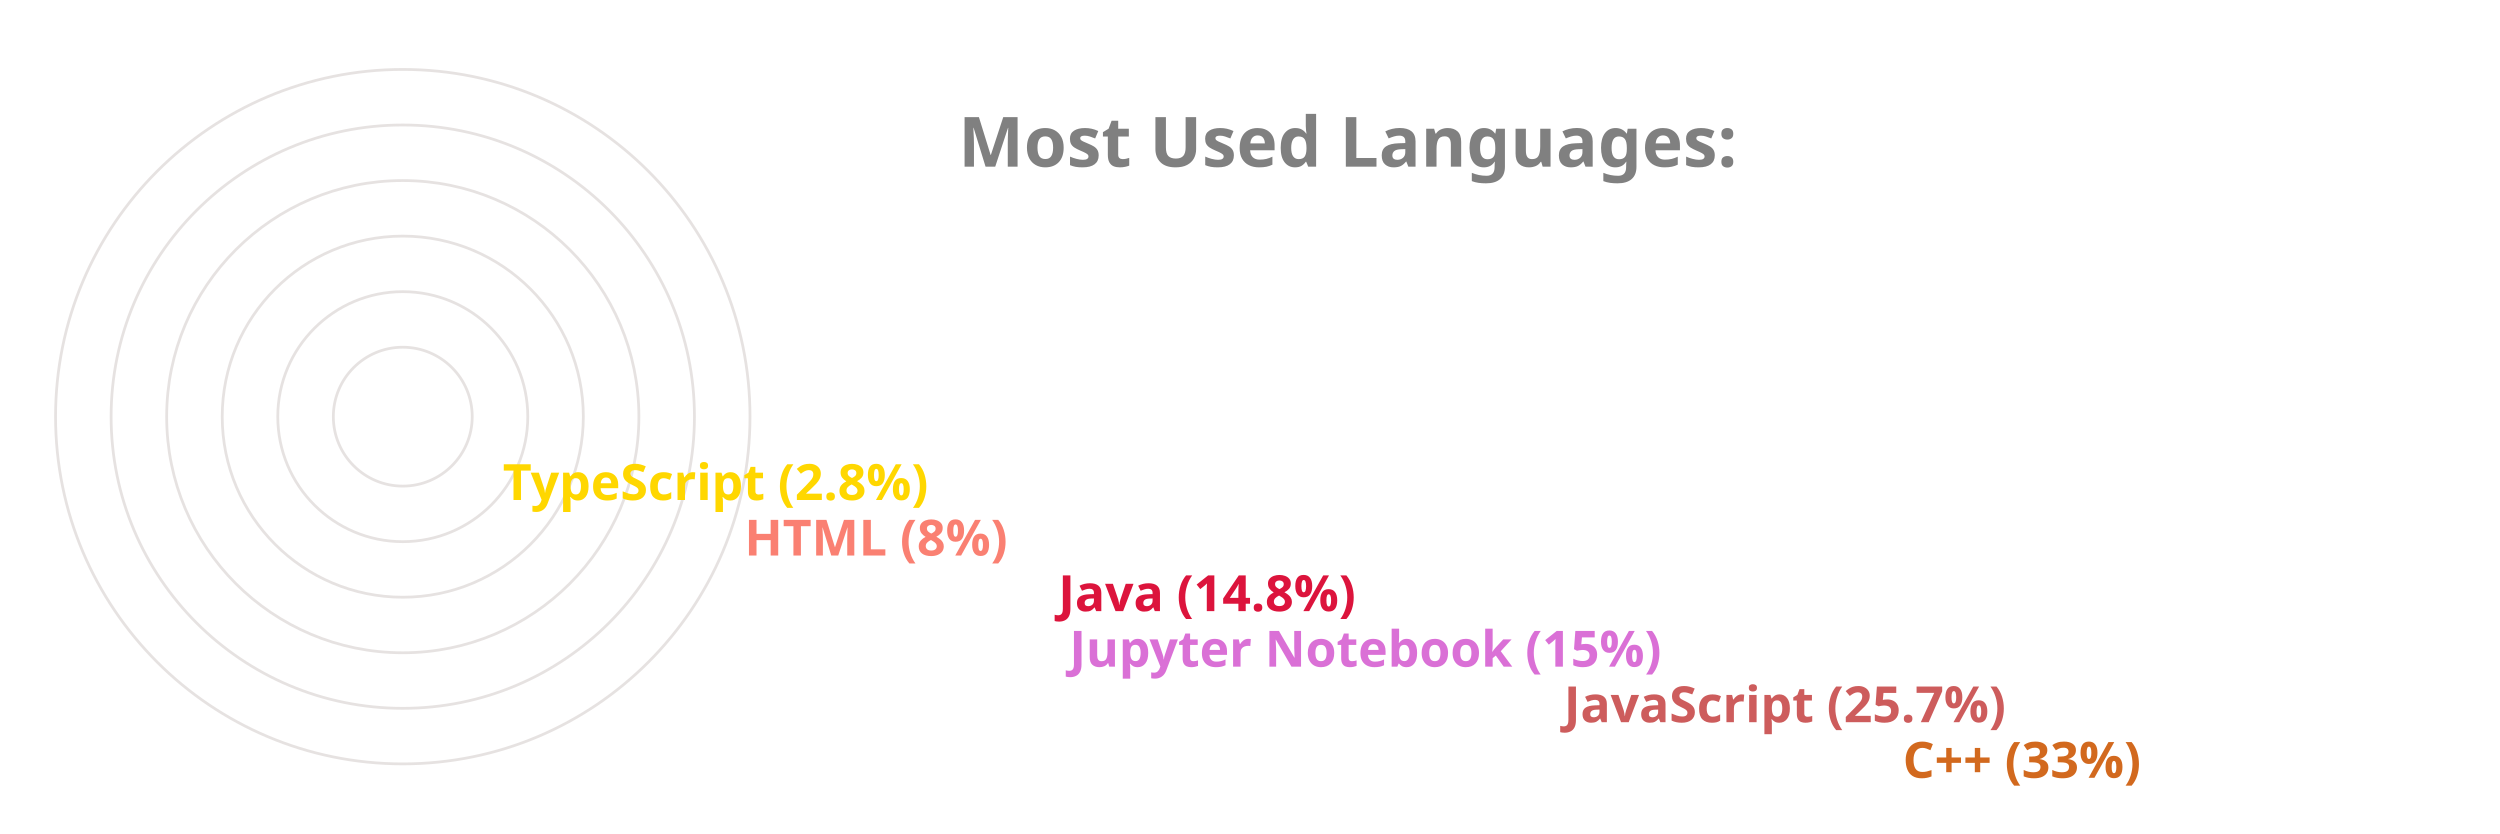
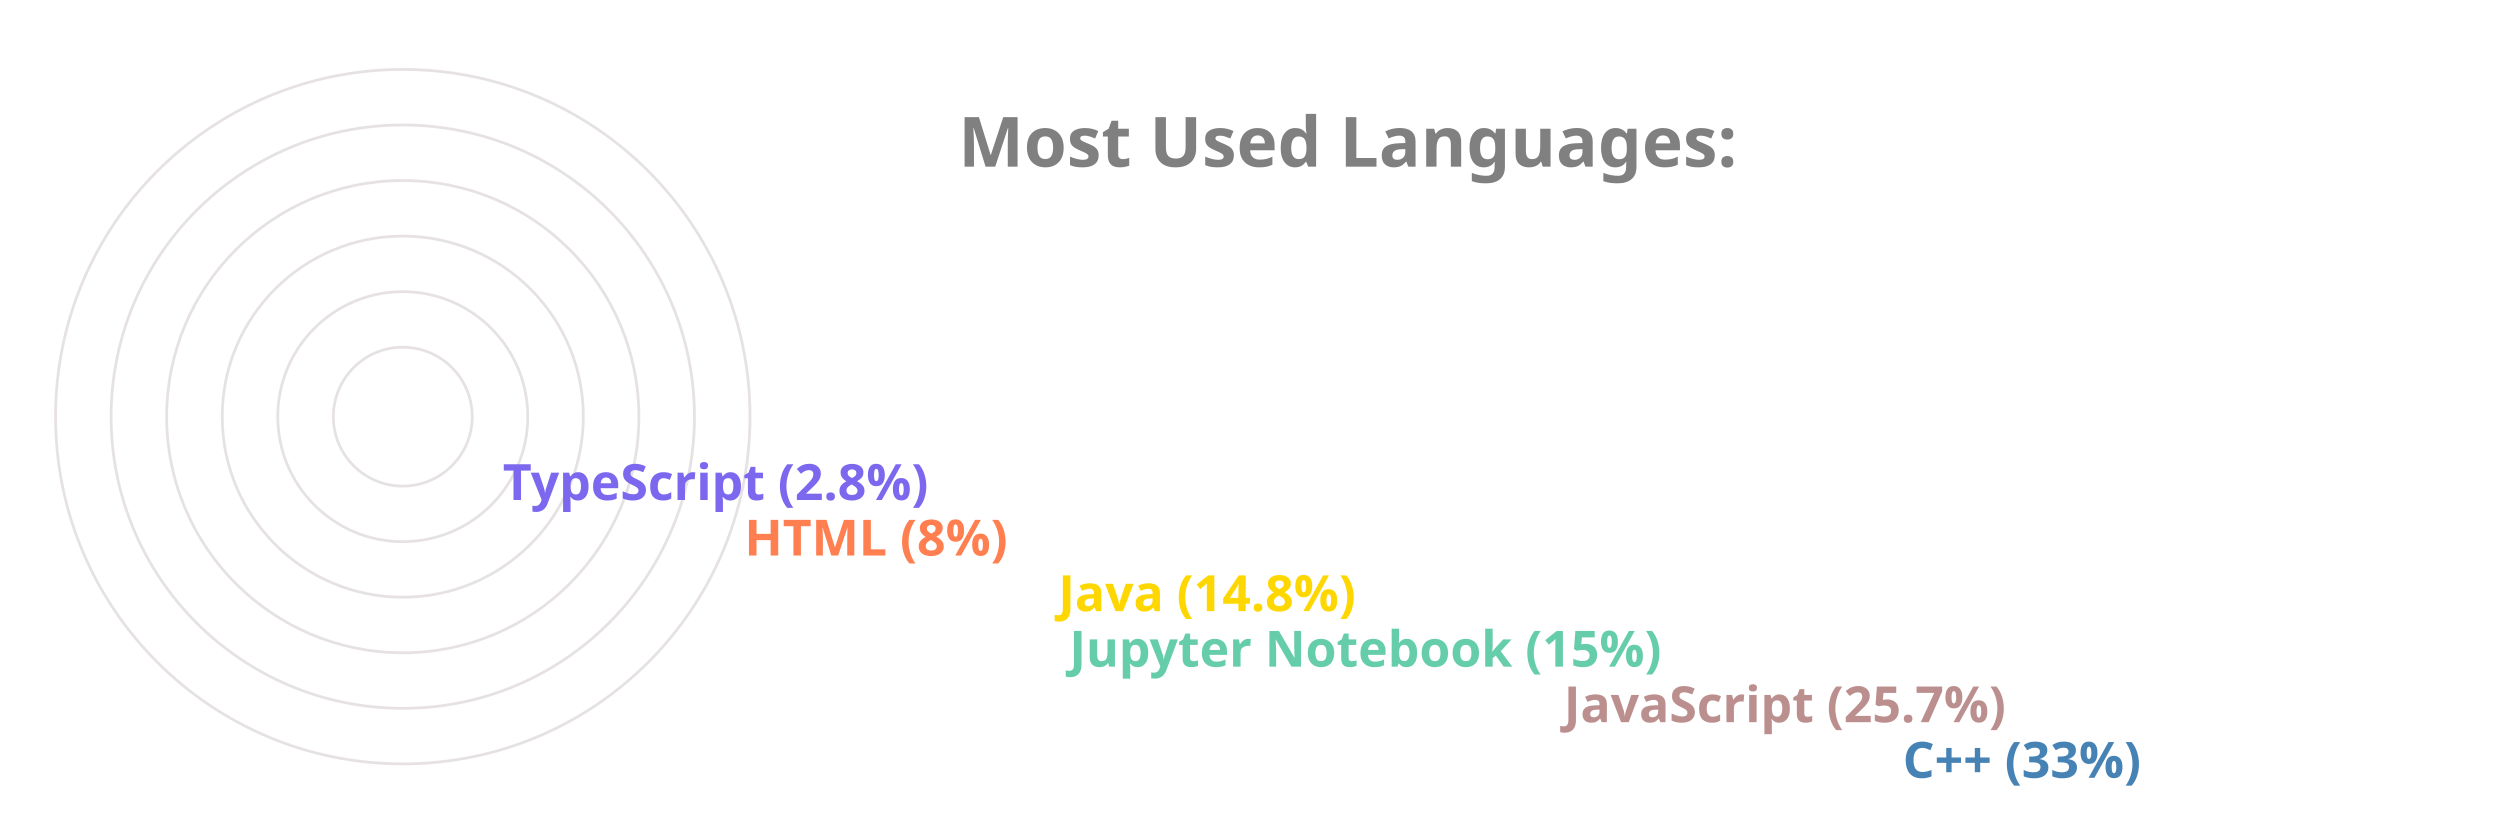
<svg xmlns="http://www.w3.org/2000/svg" viewBox="0 0 650 300" height="200px" width="600px">
  <style>
		.label {
			font: bold 25px sans-serif;
			color: #404040;
			-webkit-text-stroke: 1px white;
	  	}
		.name {
			font: bold 18px sans-serif;
			color: #404040;
	  	}

		.line {
			stroke-dasharray: 1000;
			stroke-dashoffset: 1000;
			animation: dash 3.5s ease-in-out forwards;	
			animation-iteration-count: infinite;
			animation-direction: alternate-reverse;
		}

		.path {
			stroke-dasharray: 1000;
			stroke-dashoffset: 1000;
			animation: dash 3.5s ease-in-out forwards;	
			animation-iteration-count: infinite;
			animation-direction: alternate-reverse;
		}
		  
		@keyframes dash {
			to {
				stroke-dashoffset: 0;
			}
		}

	</style>
  <g stroke="#E6E2E1" fill="none" stroke-width="1">
    <circle cx="20" cy="150" r="125" />
    <circle cx="20" cy="150" r="105" />
    <circle cx="20" cy="150" r="85" />
    <circle cx="20" cy="150" r="65" />
    <circle cx="20" cy="150" r="45" />
    <circle cx="20" cy="150" r="25" />
  </g>
  <g fill="none" stroke-width="20" class="line">
-     <line x2="550" y2="275" x1="20" y1="275" stroke="Chocolate" />
-     <line x2="428" y2="255" x1="20" y1="255" stroke="IndianRed" />
-     <line x2="250" y2="235" x1="20" y1="235" stroke="Orchid" />
-     <line x2="246" y2="215" x1="20" y1="215" stroke="Crimson" />
-     <line x2="133" y2="195" x1="20" y1="195" stroke="Salmon" />
-     <line x2="46" y2="175" x1="20" y1="175" stroke="Gold" />
+     <line x2="550" y2="275" x1="20" y1="275" stroke="SteelBlue" />
+     <line x2="428" y2="255" x1="20" y1="255" stroke="RosyBrown" />
+     <line x2="250" y2="235" x1="20" y1="235" stroke="MediumAquaMarine" />
+     <line x2="246" y2="215" x1="20" y1="215" stroke="Gold" />
+     <line x2="133" y2="195" x1="20" y1="195" stroke="Coral" />
+     <line x2="46" y2="175" x1="20" y1="175" stroke="MediumSlateBlue" />
  </g>
  <g fill="none" stroke-width="20" stroke-linecap="round" class="path">
-     <path d="M 20 275 A 125 125 45 0 1 -84 81" stroke="Chocolate" />
-     <path d="M 20 255 A 105 105 45 0 1 -74 103" stroke="IndianRed" />
-     <path d="M 20 235 A 85 85 45 0 1 -62 128" stroke="Orchid" />
-     <path d="M 20 215 A 65 65 45 0 1 -42 133" stroke="Crimson" />
-     <path d="M 20 195 A 45 45 45 0 1 -24 143" stroke="Salmon" />
-     <path d="M 20 175 A 25 25 45 0 1 -4 148" stroke="Gold" />
+     <path d="M 20 275 A 125 125 45 0 1 -84 81" stroke="SteelBlue" />
+     <path d="M 20 255 A 105 105 45 0 1 -74 103" stroke="RosyBrown" />
+     <path d="M 20 235 A 85 85 45 0 1 -62 128" stroke="MediumAquaMarine" />
+     <path d="M 20 215 A 65 65 45 0 1 -42 133" stroke="Gold" />
+     <path d="M 20 195 A 45 45 45 0 1 -24 143" stroke="Coral" />
+     <path d="M 20 175 A 25 25 45 0 1 -4 148" stroke="MediumSlateBlue" />
  </g>
  <g class="name">
-     <text x="560" y="280" fill="Chocolate">C++ (33%)</text>
-     <text x="438" y="260" fill="IndianRed">JavaScript (25.7%)</text>
-     <text x="260" y="240" fill="Orchid">Jupyter Notebook (15%)</text>
-     <text x="256" y="220" fill="Crimson">Java (14.8%)</text>
-     <text x="143" y="200" fill="Salmon">HTML (8%)</text>
-     <text x="56" y="180" fill="Gold">TypeScript (2.8%)</text>
+     <text x="560" y="280" fill="SteelBlue">C++ (33%)</text>
+     <text x="438" y="260" fill="RosyBrown">JavaScript (25.7%)</text>
+     <text x="260" y="240" fill="MediumAquaMarine">Jupyter Notebook (15%)</text>
+     <text x="256" y="220" fill="Gold">Java (14.8%)</text>
+     <text x="143" y="200" fill="Coral">HTML (8%)</text>
+     <text x="56" y="180" fill="MediumSlateBlue">TypeScript (2.8%)</text>
  </g>
  <g class="label">
    <text x="220" y="60" fill="grey">Most Used Languages:</text>
  </g>
</svg>
